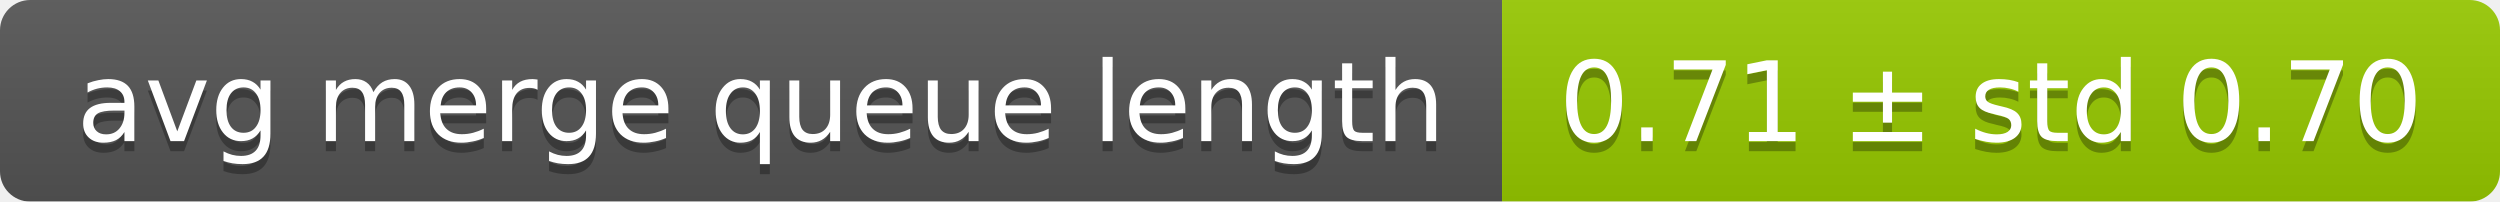
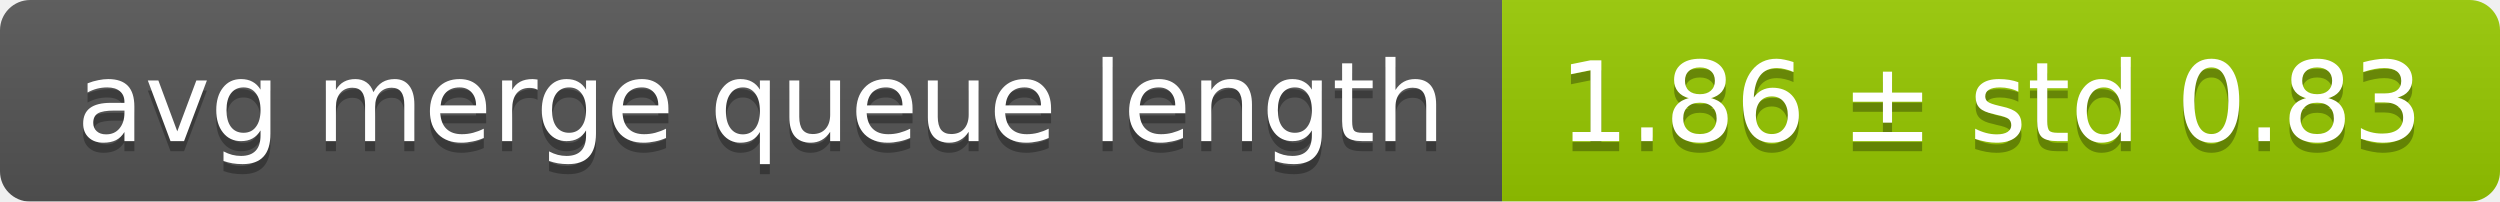
<svg xmlns="http://www.w3.org/2000/svg" width="248" height="20">
  <linearGradient id="smooth" x2="0" y2="100%">
    <stop offset="0" stop-color="#bbb" stop-opacity=".1" />
    <stop offset="1" stop-opacity=".1" />
  </linearGradient>
  <mask id="round">
    <rect width="248" height="20" rx="3" fill="#fff" />
  </mask>
  <g mask="url(#round)">
    <rect width="149" height="20" fill="#555" />
    <rect x="149" width="99" height="20" fill="#97ca00" />
    <rect width="248" height="20" fill="url(#smooth)" />
  </g>
  <g fill="#fff" text-anchor="middle" font-family="DejaVu Sans,Verdana,Geneva,sans-serif" font-size="11">
    <text x="75.5" y="15" fill="#010101" fill-opacity=".3">avg merge queue length</text>
    <text x="75.5" y="14">avg merge queue length</text>
-     <text x="197.5" y="15" fill="#010101" fill-opacity=".3">0.71 ± std 0.70</text>
-     <text x="197.5" y="14">0.71 ± std 0.70</text>
+     <text x="197.5" y="15" fill="#010101" fill-opacity=".3">1.86 ± std 0.83</text>
+     <text x="197.5" y="14">1.86 ± std 0.83</text>
  </g>
</svg>
